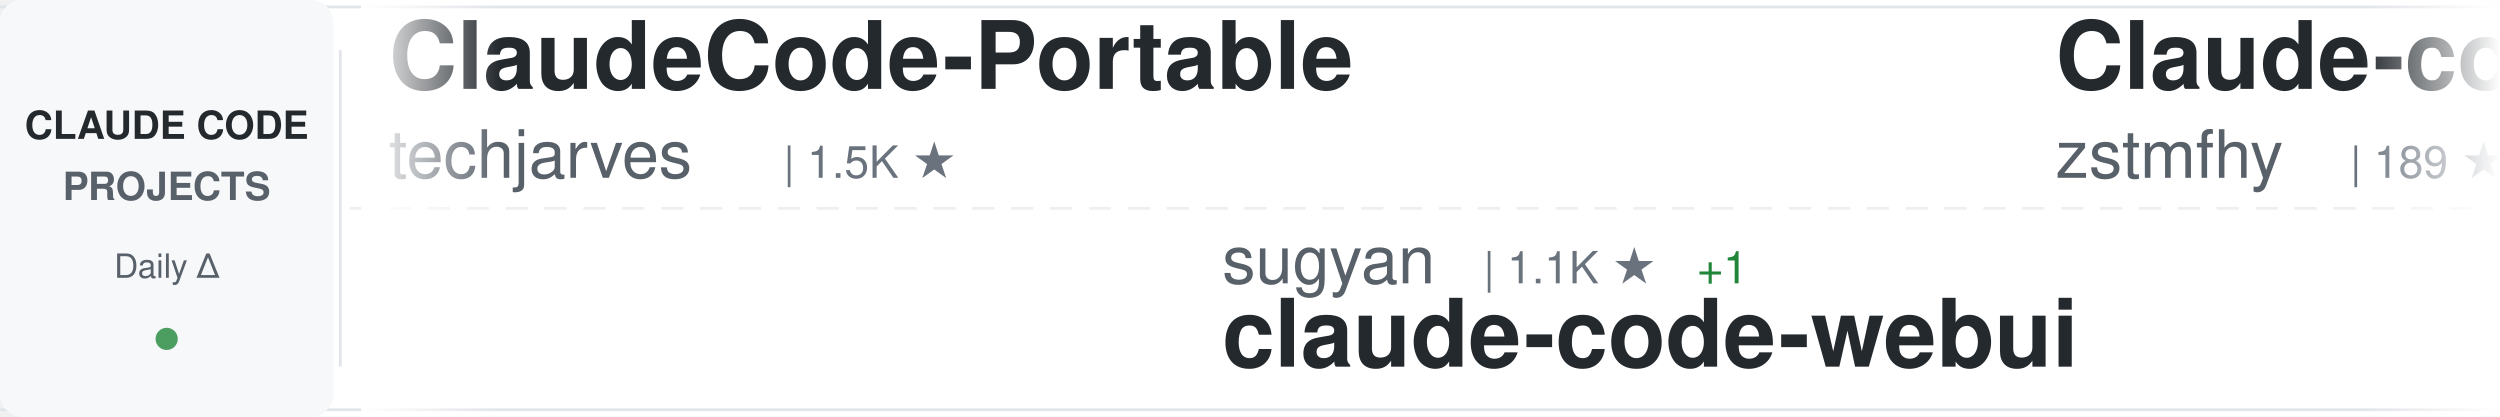
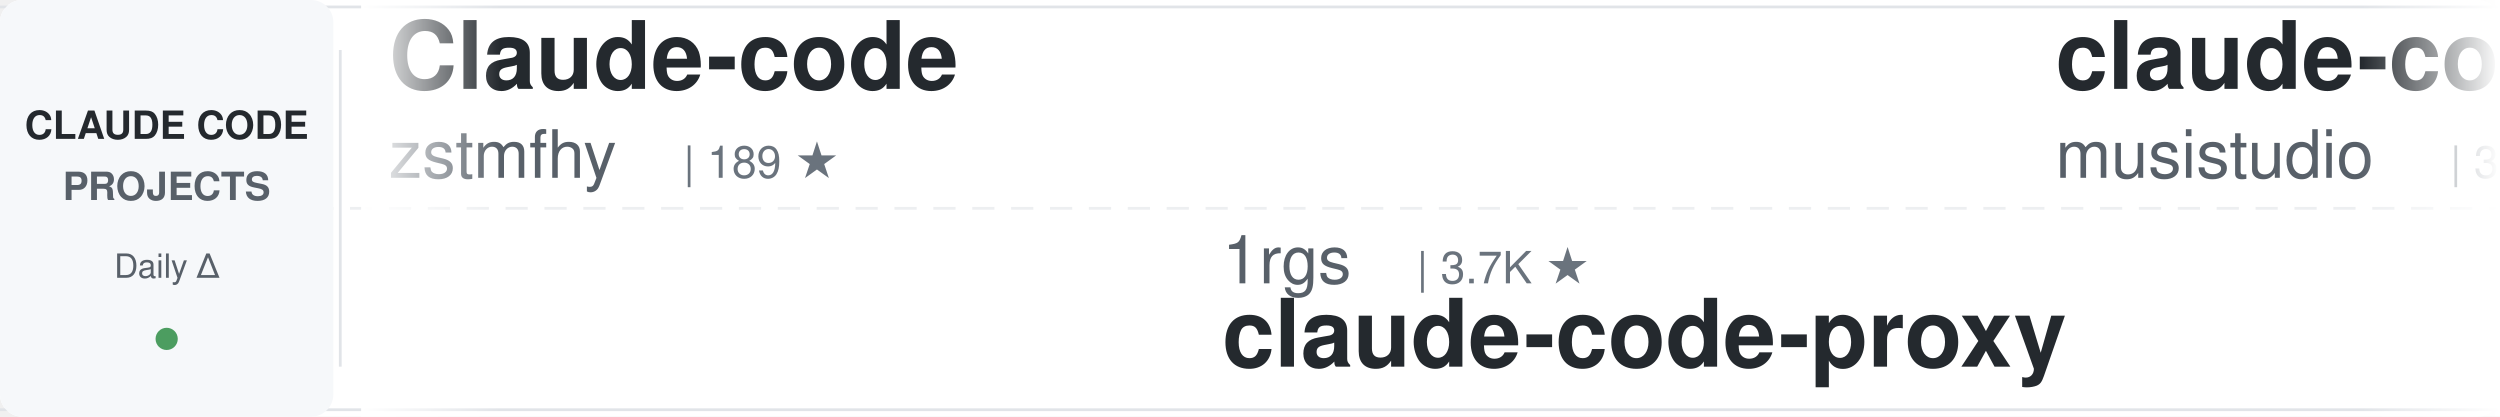
<svg xmlns="http://www.w3.org/2000/svg" width="900" height="150">
  <defs>
    <linearGradient id="awesomeLeftFade" x1="0%" y1="0%" x2="100%" y2="0%">
      <stop offset="0%" style="stop-color:#ffffff;stop-opacity:1" />
      <stop offset="100%" style="stop-color:#ffffff;stop-opacity:0" />
    </linearGradient>
    <linearGradient id="awesomeRightFade" x1="0%" y1="0%" x2="100%" y2="0%">
      <stop offset="0%" style="stop-color:#ffffff;stop-opacity:0" />
      <stop offset="100%" style="stop-color:#ffffff;stop-opacity:1" />
    </linearGradient>
  </defs>
  <rect width="900" height="150" fill="#ffffff" rx="8" />
  <rect x="0" y="2" width="900" height="1" fill="#e1e4e8" />
  <rect x="0" y="147" width="900" height="1" fill="#e1e4e8" />
  <line x1="0" y1="75" x2="900" y2="75" stroke="#e1e4e8" stroke-width="1" stroke-dasharray="8 6" opacity="0.6" />
  <rect x="0" y="0" width="120" height="150" fill="#f6f8fa" rx="8" />
  <text x="60" y="50" font-family="-apple-system, BlinkMacSystemFont, 'Segoe UI', Helvetica, Arial, sans-serif" font-size="14" font-weight="600" fill="#24292e" text-anchor="middle">CLAUDE CODE</text>
  <text x="60" y="72" font-family="-apple-system, BlinkMacSystemFont, 'Segoe UI', Helvetica, Arial, sans-serif" font-size="14" font-weight="600" fill="#586069" text-anchor="middle">PROJECTS</text>
  <text x="60" y="100" font-family="-apple-system, BlinkMacSystemFont, 'Segoe UI', Helvetica, Arial, sans-serif" font-size="12" font-weight="500" fill="#586069" text-anchor="middle">Daily Δ</text>
  <circle cx="60" cy="122" r="4" fill="#22863a" opacity="0.8" />
  <rect x="122" y="18" width="1" height="114" fill="#e1e4e8" />
  <clipPath id="awesomeTickerClip">
    <rect x="130" y="0" width="770" height="150" />
  </clipPath>
  <g clip-path="url(#awesomeTickerClip)">
    <g id="awesomeTickerItems">
      <animateTransform attributeName="transform" attributeType="XML" type="translate" from="0 0" to="-3000 0" dur="54s" repeatCount="indefinite" />
      <g transform="translate(0, 0)">
-         <text x="140" y="32" font-family="-apple-system, BlinkMacSystemFont, 'Segoe UI', Helvetica, Arial, sans-serif" font-size="34" font-weight="600" fill="#24292e">ClaudeCode-Portable</text>
-         <text x="140" y="64" font-family="-apple-system, BlinkMacSystemFont, 'Segoe UI', Helvetica, Arial, sans-serif" font-size="24" font-weight="400" fill="#586069">techjarves</text>
-         <text x="282" y="64" font-family="-apple-system, BlinkMacSystemFont, 'Segoe UI', Helvetica, Arial, sans-serif" font-size="16" font-weight="500" fill="#6a737d">| 1.5K ★</text>
-       </g>
-       <g transform="translate(300, 0)">
-         <text x="140" y="102" font-family="-apple-system, BlinkMacSystemFont, 'Segoe UI', Helvetica, Arial, sans-serif" font-size="24" font-weight="400" fill="#586069">sugyan</text>
-         <text x="234" y="102" font-family="-apple-system, BlinkMacSystemFont, 'Segoe UI', Helvetica, Arial, sans-serif" font-size="16" font-weight="500" fill="#6a737d">| 1.1K ★</text>
-         <text x="311" y="102" font-family="-apple-system, BlinkMacSystemFont, 'Segoe UI', Helvetica, Arial, sans-serif" font-size="16" font-weight="500" fill="#22863a"> +1</text>
-         <text x="140" y="132" font-family="-apple-system, BlinkMacSystemFont, 'Segoe UI', Helvetica, Arial, sans-serif" font-size="34" font-weight="600" fill="#24292e">claude-code-webui</text>
-       </g>
-       <g transform="translate(600, 0)">
        <text x="140" y="32" font-family="-apple-system, BlinkMacSystemFont, 'Segoe UI', Helvetica, Arial, sans-serif" font-size="34" font-weight="600" fill="#24292e">Claude-code</text>
        <text x="140" y="64" font-family="-apple-system, BlinkMacSystemFont, 'Segoe UI', Helvetica, Arial, sans-serif" font-size="24" font-weight="400" fill="#586069">zstmfhy</text>
        <text x="246" y="64" font-family="-apple-system, BlinkMacSystemFont, 'Segoe UI', Helvetica, Arial, sans-serif" font-size="16" font-weight="500" fill="#6a737d">| 189 ★</text>
      </g>
+       <g transform="translate(300, 0)">
+         <text x="140" y="102" font-family="-apple-system, BlinkMacSystemFont, 'Segoe UI', Helvetica, Arial, sans-serif" font-size="24" font-weight="400" fill="#586069">1rgs</text>
+         <text x="210" y="102" font-family="-apple-system, BlinkMacSystemFont, 'Segoe UI', Helvetica, Arial, sans-serif" font-size="16" font-weight="500" fill="#6a737d">| 3.7K ★</text>
+         <text x="140" y="132" font-family="-apple-system, BlinkMacSystemFont, 'Segoe UI', Helvetica, Arial, sans-serif" font-size="34" font-weight="600" fill="#24292e">claude-code-proxy</text>
+       </g>
+       <g transform="translate(600, 0)">
+         <text x="140" y="32" font-family="-apple-system, BlinkMacSystemFont, 'Segoe UI', Helvetica, Arial, sans-serif" font-size="34" font-weight="600" fill="#24292e">claude-code-router</text>
+         <text x="140" y="64" font-family="-apple-system, BlinkMacSystemFont, 'Segoe UI', Helvetica, Arial, sans-serif" font-size="24" font-weight="400" fill="#586069">musistudio</text>
+         <text x="282" y="64" font-family="-apple-system, BlinkMacSystemFont, 'Segoe UI', Helvetica, Arial, sans-serif" font-size="16" font-weight="500" fill="#6a737d">| 37.3K ★</text>
+         <text x="368" y="64" font-family="-apple-system, BlinkMacSystemFont, 'Segoe UI', Helvetica, Arial, sans-serif" font-size="16" font-weight="500" fill="#22863a"> +3</text>
+       </g>
      <g transform="translate(900, 0)">
-         <text x="140" y="102" font-family="-apple-system, BlinkMacSystemFont, 'Segoe UI', Helvetica, Arial, sans-serif" font-size="24" font-weight="400" fill="#586069">ykdojo</text>
-         <text x="234" y="102" font-family="-apple-system, BlinkMacSystemFont, 'Segoe UI', Helvetica, Arial, sans-serif" font-size="16" font-weight="500" fill="#6a737d">| 10.1K ★</text>
-         <text x="140" y="132" font-family="-apple-system, BlinkMacSystemFont, 'Segoe UI', Helvetica, Arial, sans-serif" font-size="34" font-weight="600" fill="#24292e">claude-code-tips</text>
+         <text x="140" y="102" font-family="-apple-system, BlinkMacSystemFont, 'Segoe UI', Helvetica, Arial, sans-serif" font-size="24" font-weight="400" fill="#586069">Cranot</text>
+         <text x="234" y="102" font-family="-apple-system, BlinkMacSystemFont, 'Segoe UI', Helvetica, Arial, sans-serif" font-size="16" font-weight="500" fill="#6a737d">| 2.9K ★</text>
+         <text x="140" y="132" font-family="-apple-system, BlinkMacSystemFont, 'Segoe UI', Helvetica, Arial, sans-serif" font-size="34" font-weight="600" fill="#24292e">claude-code-guide</text>
      </g>
      <g transform="translate(1200, 0)">
-         <text x="140" y="32" font-family="-apple-system, BlinkMacSystemFont, 'Segoe UI', Helvetica, Arial, sans-serif" font-size="34" font-weight="600" fill="#24292e">ralph-claude-code</text>
-         <text x="140" y="64" font-family="-apple-system, BlinkMacSystemFont, 'Segoe UI', Helvetica, Arial, sans-serif" font-size="24" font-weight="400" fill="#586069">frankbria</text>
-         <text x="270" y="64" font-family="-apple-system, BlinkMacSystemFont, 'Segoe UI', Helvetica, Arial, sans-serif" font-size="16" font-weight="500" fill="#6a737d">| 9.6K ★</text>
-         <text x="347" y="64" font-family="-apple-system, BlinkMacSystemFont, 'Segoe UI', Helvetica, Arial, sans-serif" font-size="16" font-weight="500" fill="#22863a"> +1</text>
+         <text x="140" y="32" font-family="-apple-system, BlinkMacSystemFont, 'Segoe UI', Helvetica, Arial, sans-serif" font-size="34" font-weight="600" fill="#24292e">claude-code-source</text>
+         <text x="140" y="64" font-family="-apple-system, BlinkMacSystemFont, 'Segoe UI', Helvetica, Arial, sans-serif" font-size="24" font-weight="400" fill="#586069">hangsman</text>
+         <text x="258" y="64" font-family="-apple-system, BlinkMacSystemFont, 'Segoe UI', Helvetica, Arial, sans-serif" font-size="16" font-weight="500" fill="#6a737d">| 794 ★</text>
      </g>
      <g transform="translate(1500, 0)">
-         <text x="140" y="102" font-family="-apple-system, BlinkMacSystemFont, 'Segoe UI', Helvetica, Arial, sans-serif" font-size="24" font-weight="400" fill="#586069">anthropics</text>
-         <text x="282" y="102" font-family="-apple-system, BlinkMacSystemFont, 'Segoe UI', Helvetica, Arial, sans-serif" font-size="16" font-weight="500" fill="#6a737d">| 985 ★</text>
-         <text x="350" y="102" font-family="-apple-system, BlinkMacSystemFont, 'Segoe UI', Helvetica, Arial, sans-serif" font-size="16" font-weight="500" fill="#22863a"> +1</text>
-         <text x="140" y="132" font-family="-apple-system, BlinkMacSystemFont, 'Segoe UI', Helvetica, Arial, sans-serif" font-size="34" font-weight="600" fill="#24292e">claude-code-base-action</text>
+         <text x="140" y="102" font-family="-apple-system, BlinkMacSystemFont, 'Segoe UI', Helvetica, Arial, sans-serif" font-size="24" font-weight="400" fill="#586069">huangserva</text>
+         <text x="282" y="102" font-family="-apple-system, BlinkMacSystemFont, 'Segoe UI', Helvetica, Arial, sans-serif" font-size="16" font-weight="500" fill="#6a737d">| 628 ★</text>
+         <text x="140" y="132" font-family="-apple-system, BlinkMacSystemFont, 'Segoe UI', Helvetica, Arial, sans-serif" font-size="34" font-weight="600" fill="#24292e">claude-code-cli</text>
      </g>
      <g transform="translate(1800, 0)">
-         <text x="140" y="32" font-family="-apple-system, BlinkMacSystemFont, 'Segoe UI', Helvetica, Arial, sans-serif" font-size="34" font-weight="600" fill="#24292e">claude-code-tudou</text>
-         <text x="140" y="64" font-family="-apple-system, BlinkMacSystemFont, 'Segoe UI', Helvetica, Arial, sans-serif" font-size="24" font-weight="400" fill="#586069">AICoderTudou</text>
-         <text x="306" y="64" font-family="-apple-system, BlinkMacSystemFont, 'Segoe UI', Helvetica, Arial, sans-serif" font-size="16" font-weight="500" fill="#6a737d">| 493 ★</text>
+         <text x="140" y="32" font-family="-apple-system, BlinkMacSystemFont, 'Segoe UI', Helvetica, Arial, sans-serif" font-size="34" font-weight="600" fill="#24292e">Claude-Code</text>
+         <text x="140" y="64" font-family="-apple-system, BlinkMacSystemFont, 'Segoe UI', Helvetica, Arial, sans-serif" font-size="24" font-weight="400" fill="#586069">KPR111</text>
+         <text x="234" y="64" font-family="-apple-system, BlinkMacSystemFont, 'Segoe UI', Helvetica, Arial, sans-serif" font-size="16" font-weight="500" fill="#6a737d">| 18 ★</text>
      </g>
      <g transform="translate(2100, 0)">
        <text x="140" y="102" font-family="-apple-system, BlinkMacSystemFont, 'Segoe UI', Helvetica, Arial, sans-serif" font-size="24" font-weight="400" fill="#586069">nicedreamzapp</text>
        <text x="318" y="102" font-family="-apple-system, BlinkMacSystemFont, 'Segoe UI', Helvetica, Arial, sans-serif" font-size="16" font-weight="500" fill="#6a737d">| 3.3K ★</text>
        <text x="140" y="132" font-family="-apple-system, BlinkMacSystemFont, 'Segoe UI', Helvetica, Arial, sans-serif" font-size="34" font-weight="600" fill="#24292e">claude-code-local</text>
      </g>
      <g transform="translate(2400, 0)">
-         <text x="140" y="32" font-family="-apple-system, BlinkMacSystemFont, 'Segoe UI', Helvetica, Arial, sans-serif" font-size="34" font-weight="600" fill="#24292e">claude-code-rust</text>
-         <text x="140" y="64" font-family="-apple-system, BlinkMacSystemFont, 'Segoe UI', Helvetica, Arial, sans-serif" font-size="24" font-weight="400" fill="#586069">lorryjovens-hub</text>
-         <text x="342" y="64" font-family="-apple-system, BlinkMacSystemFont, 'Segoe UI', Helvetica, Arial, sans-serif" font-size="16" font-weight="500" fill="#6a737d">| 1.7K ★</text>
+         <text x="140" y="32" font-family="-apple-system, BlinkMacSystemFont, 'Segoe UI', Helvetica, Arial, sans-serif" font-size="34" font-weight="600" fill="#24292e">claude-code-reverse</text>
+         <text x="140" y="64" font-family="-apple-system, BlinkMacSystemFont, 'Segoe UI', Helvetica, Arial, sans-serif" font-size="24" font-weight="400" fill="#586069">Yuyz0112</text>
+         <text x="258" y="64" font-family="-apple-system, BlinkMacSystemFont, 'Segoe UI', Helvetica, Arial, sans-serif" font-size="16" font-weight="500" fill="#6a737d">| 2.4K ★</text>
      </g>
      <g transform="translate(2700, 0)">
-         <text x="140" y="102" font-family="-apple-system, BlinkMacSystemFont, 'Segoe UI', Helvetica, Arial, sans-serif" font-size="24" font-weight="400" fill="#586069">anthropics</text>
-         <text x="282" y="102" font-family="-apple-system, BlinkMacSystemFont, 'Segoe UI', Helvetica, Arial, sans-serif" font-size="16" font-weight="500" fill="#6a737d">| 8.9K ★</text>
-         <text x="359" y="102" font-family="-apple-system, BlinkMacSystemFont, 'Segoe UI', Helvetica, Arial, sans-serif" font-size="16" font-weight="500" fill="#22863a"> +1</text>
-         <text x="140" y="132" font-family="-apple-system, BlinkMacSystemFont, 'Segoe UI', Helvetica, Arial, sans-serif" font-size="34" font-weight="600" fill="#24292e">claude-code-action</text>
+         <text x="140" y="102" font-family="-apple-system, BlinkMacSystemFont, 'Segoe UI', Helvetica, Arial, sans-serif" font-size="24" font-weight="400" fill="#586069">asgeirtj</text>
+         <text x="258" y="102" font-family="-apple-system, BlinkMacSystemFont, 'Segoe UI', Helvetica, Arial, sans-serif" font-size="16" font-weight="500" fill="#6a737d">| 67.2K ★</text>
+         <text x="344" y="102" font-family="-apple-system, BlinkMacSystemFont, 'Segoe UI', Helvetica, Arial, sans-serif" font-size="16" font-weight="500" fill="#22863a"> +35</text>
+         <text x="140" y="132" font-family="-apple-system, BlinkMacSystemFont, 'Segoe UI', Helvetica, Arial, sans-serif" font-size="34" font-weight="600" fill="#24292e">system_prompts_leaks</text>
      </g>
      <g transform="translate(3000, 0)">
-         <text x="140" y="32" font-family="-apple-system, BlinkMacSystemFont, 'Segoe UI', Helvetica, Arial, sans-serif" font-size="34" font-weight="600" fill="#24292e">ClaudeCode-Portable</text>
-         <text x="140" y="64" font-family="-apple-system, BlinkMacSystemFont, 'Segoe UI', Helvetica, Arial, sans-serif" font-size="24" font-weight="400" fill="#586069">techjarves</text>
-         <text x="282" y="64" font-family="-apple-system, BlinkMacSystemFont, 'Segoe UI', Helvetica, Arial, sans-serif" font-size="16" font-weight="500" fill="#6a737d">| 1.5K ★</text>
-       </g>
-       <g transform="translate(3300, 0)">
-         <text x="140" y="102" font-family="-apple-system, BlinkMacSystemFont, 'Segoe UI', Helvetica, Arial, sans-serif" font-size="24" font-weight="400" fill="#586069">sugyan</text>
-         <text x="234" y="102" font-family="-apple-system, BlinkMacSystemFont, 'Segoe UI', Helvetica, Arial, sans-serif" font-size="16" font-weight="500" fill="#6a737d">| 1.1K ★</text>
-         <text x="311" y="102" font-family="-apple-system, BlinkMacSystemFont, 'Segoe UI', Helvetica, Arial, sans-serif" font-size="16" font-weight="500" fill="#22863a"> +1</text>
-         <text x="140" y="132" font-family="-apple-system, BlinkMacSystemFont, 'Segoe UI', Helvetica, Arial, sans-serif" font-size="34" font-weight="600" fill="#24292e">claude-code-webui</text>
-       </g>
-       <g transform="translate(3600, 0)">
        <text x="140" y="32" font-family="-apple-system, BlinkMacSystemFont, 'Segoe UI', Helvetica, Arial, sans-serif" font-size="34" font-weight="600" fill="#24292e">Claude-code</text>
        <text x="140" y="64" font-family="-apple-system, BlinkMacSystemFont, 'Segoe UI', Helvetica, Arial, sans-serif" font-size="24" font-weight="400" fill="#586069">zstmfhy</text>
        <text x="246" y="64" font-family="-apple-system, BlinkMacSystemFont, 'Segoe UI', Helvetica, Arial, sans-serif" font-size="16" font-weight="500" fill="#6a737d">| 189 ★</text>
      </g>
+       <g transform="translate(3300, 0)">
+         <text x="140" y="102" font-family="-apple-system, BlinkMacSystemFont, 'Segoe UI', Helvetica, Arial, sans-serif" font-size="24" font-weight="400" fill="#586069">1rgs</text>
+         <text x="210" y="102" font-family="-apple-system, BlinkMacSystemFont, 'Segoe UI', Helvetica, Arial, sans-serif" font-size="16" font-weight="500" fill="#6a737d">| 3.7K ★</text>
+         <text x="140" y="132" font-family="-apple-system, BlinkMacSystemFont, 'Segoe UI', Helvetica, Arial, sans-serif" font-size="34" font-weight="600" fill="#24292e">claude-code-proxy</text>
+       </g>
+       <g transform="translate(3600, 0)">
+         <text x="140" y="32" font-family="-apple-system, BlinkMacSystemFont, 'Segoe UI', Helvetica, Arial, sans-serif" font-size="34" font-weight="600" fill="#24292e">claude-code-router</text>
+         <text x="140" y="64" font-family="-apple-system, BlinkMacSystemFont, 'Segoe UI', Helvetica, Arial, sans-serif" font-size="24" font-weight="400" fill="#586069">musistudio</text>
+         <text x="282" y="64" font-family="-apple-system, BlinkMacSystemFont, 'Segoe UI', Helvetica, Arial, sans-serif" font-size="16" font-weight="500" fill="#6a737d">| 37.3K ★</text>
+         <text x="368" y="64" font-family="-apple-system, BlinkMacSystemFont, 'Segoe UI', Helvetica, Arial, sans-serif" font-size="16" font-weight="500" fill="#22863a"> +3</text>
+       </g>
      <g transform="translate(3900, 0)">
-         <text x="140" y="102" font-family="-apple-system, BlinkMacSystemFont, 'Segoe UI', Helvetica, Arial, sans-serif" font-size="24" font-weight="400" fill="#586069">ykdojo</text>
-         <text x="234" y="102" font-family="-apple-system, BlinkMacSystemFont, 'Segoe UI', Helvetica, Arial, sans-serif" font-size="16" font-weight="500" fill="#6a737d">| 10.1K ★</text>
-         <text x="140" y="132" font-family="-apple-system, BlinkMacSystemFont, 'Segoe UI', Helvetica, Arial, sans-serif" font-size="34" font-weight="600" fill="#24292e">claude-code-tips</text>
+         <text x="140" y="102" font-family="-apple-system, BlinkMacSystemFont, 'Segoe UI', Helvetica, Arial, sans-serif" font-size="24" font-weight="400" fill="#586069">Cranot</text>
+         <text x="234" y="102" font-family="-apple-system, BlinkMacSystemFont, 'Segoe UI', Helvetica, Arial, sans-serif" font-size="16" font-weight="500" fill="#6a737d">| 2.9K ★</text>
+         <text x="140" y="132" font-family="-apple-system, BlinkMacSystemFont, 'Segoe UI', Helvetica, Arial, sans-serif" font-size="34" font-weight="600" fill="#24292e">claude-code-guide</text>
      </g>
    </g>
  </g>
  <rect x="130" y="0" width="50" height="150" fill="url(#awesomeLeftFade)" />
  <rect x="850" y="0" width="50" height="150" fill="url(#awesomeRightFade)" />
</svg>
